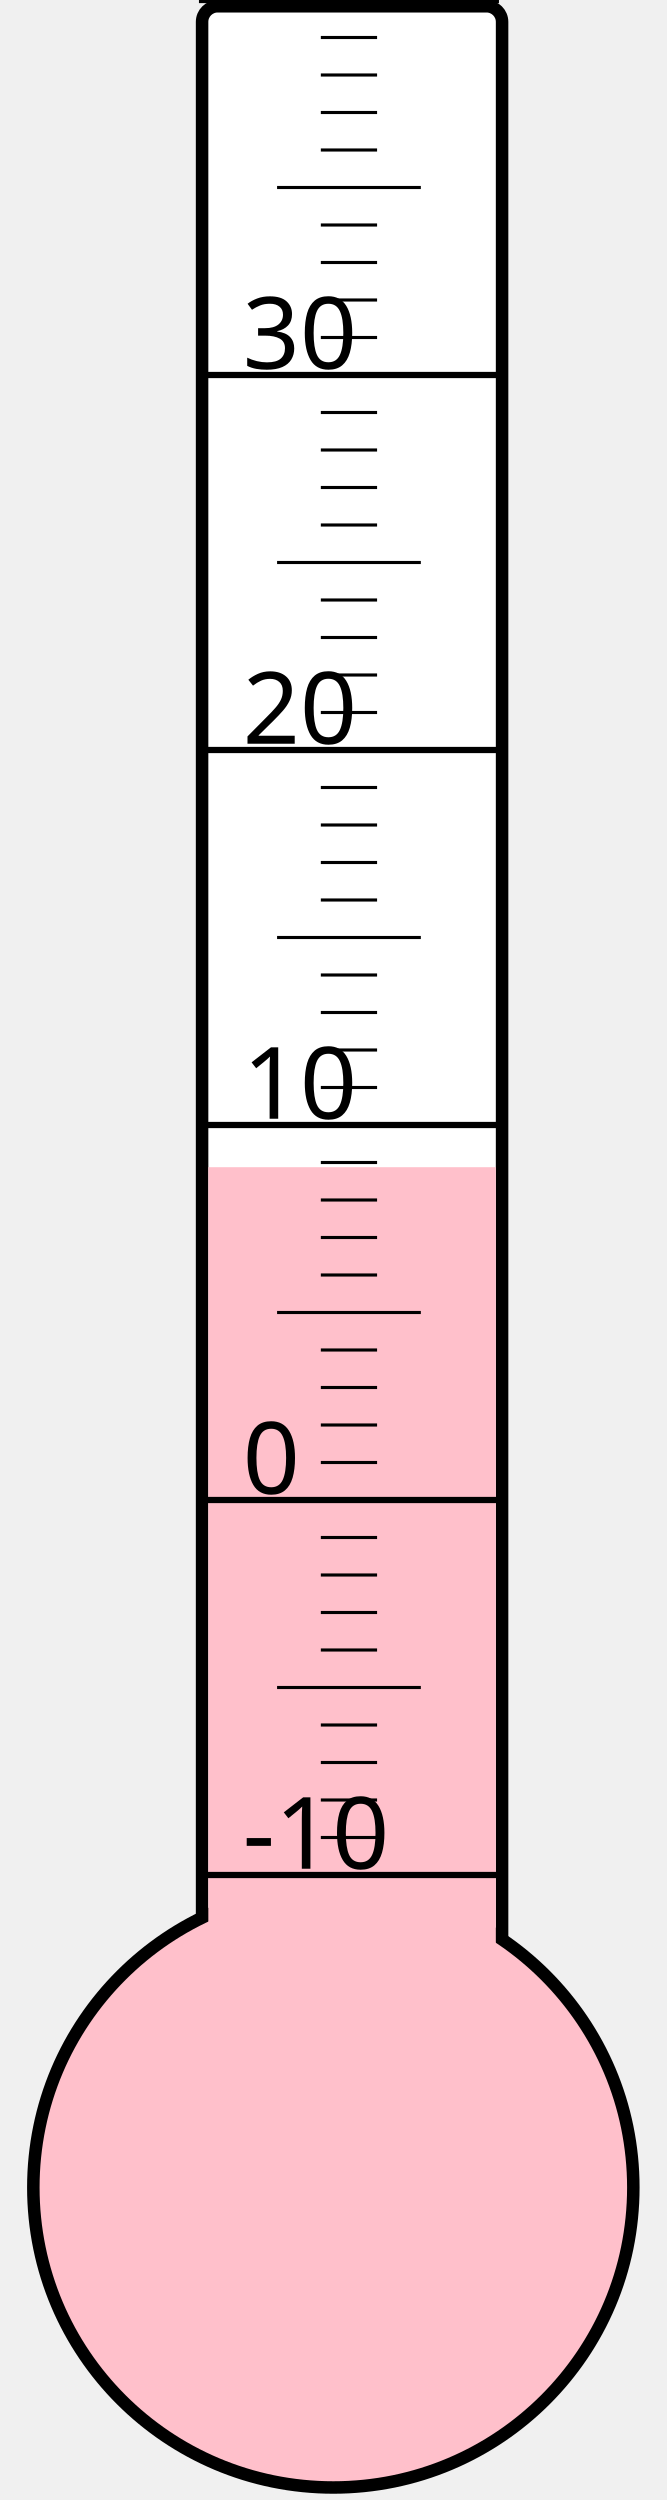
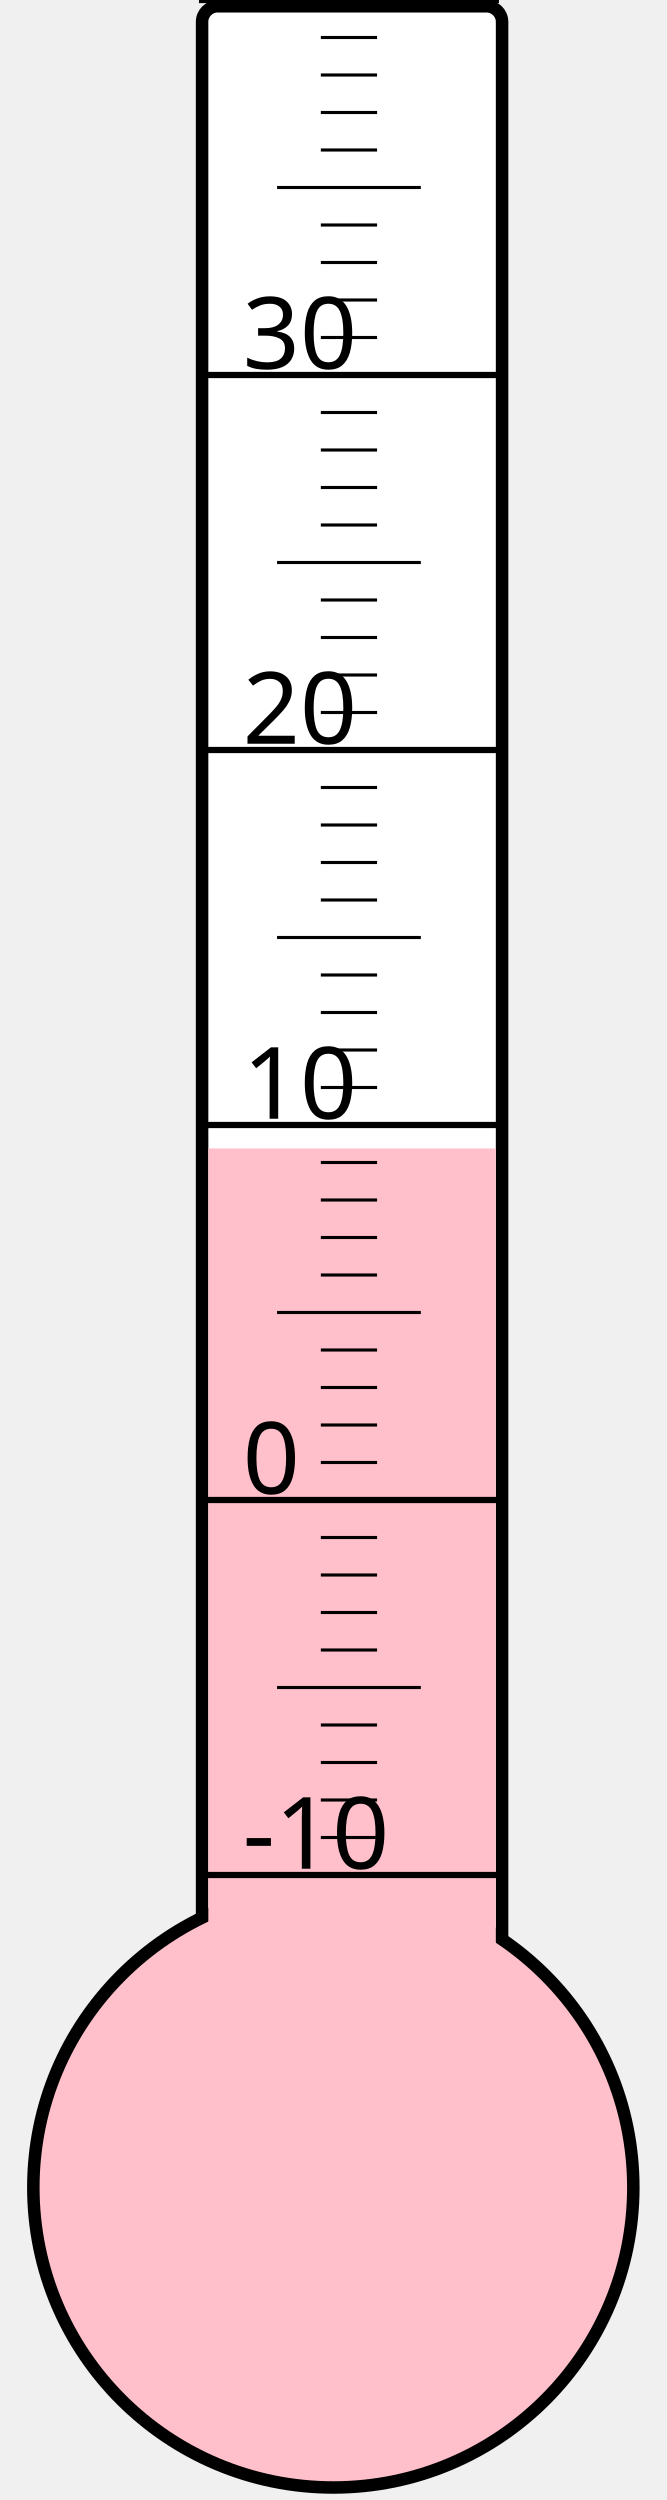
<svg xmlns="http://www.w3.org/2000/svg" width="40px" height="150px" viewBox="0 0 200 800">
  <rect width="200" height="800" x="0" y="0" style="fill: #ffffeb; fill-opacity: 0;" />
  <rect width="96" height="680" x="58" y="2" rx="5" ry="5" style="fill: white; fill-opacity: 1; stroke: black; stroke-width: 4;" />
  <circle cx="100" cy="700" r="96" style="fill: pink; stroke: black; stroke-width: 4;" />
-   <rect width="92" height="326.5" x="60" y="373.5" style="fill: pink; fill-opacity: 1; stroke-width: 0;" />
+   <rect width="92" height="332.5" x="60" y="367.5" style="fill: pink; fill-opacity: 1; stroke-width: 0;" />
  <text x="71" y="598" style="font-family: sans-serif; font-size: 24pt;">-10</text>
  <text x="71" y="478" style="font-family: sans-serif; font-size: 24pt;">0</text>
  <text x="71" y="358" style="font-family: sans-serif; font-size: 24pt;">10</text>
  <text x="71" y="238" style="font-family: sans-serif; font-size: 24pt;">20</text>
  <text x="71" y="118" style="font-family: sans-serif; font-size: 24pt;">30</text>
  <g style="stroke: black;">
    <line x1="57" y1="600" x2="153" y2="600" style="stroke-width: 2;" />
    <line x1="96" y1="588" x2="114" y2="588" style="stroke-width: 1;" />
    <line x1="96" y1="576" x2="114" y2="576" style="stroke-width: 1;" />
    <line x1="96" y1="564" x2="114" y2="564" style="stroke-width: 1;" />
    <line x1="96" y1="552" x2="114" y2="552" style="stroke-width: 1;" />
    <line x1="82" y1="540" x2="128" y2="540" style="stroke-width: 1;" />
    <line x1="96" y1="528" x2="114" y2="528" style="stroke-width: 1;" />
    <line x1="96" y1="516" x2="114" y2="516" style="stroke-width: 1;" />
    <line x1="96" y1="504" x2="114" y2="504" style="stroke-width: 1;" />
    <line x1="96" y1="492" x2="114" y2="492" style="stroke-width: 1;" />
    <line x1="57" y1="480" x2="153" y2="480" style="stroke-width: 2;" />
    <line x1="96" y1="468" x2="114" y2="468" style="stroke-width: 1;" />
    <line x1="96" y1="456" x2="114" y2="456" style="stroke-width: 1;" />
    <line x1="96" y1="444" x2="114" y2="444" style="stroke-width: 1;" />
    <line x1="96" y1="432" x2="114" y2="432" style="stroke-width: 1;" />
    <line x1="82" y1="420" x2="128" y2="420" style="stroke-width: 1;" />
    <line x1="96" y1="408" x2="114" y2="408" style="stroke-width: 1;" />
    <line x1="96" y1="396" x2="114" y2="396" style="stroke-width: 1;" />
    <line x1="96" y1="384" x2="114" y2="384" style="stroke-width: 1;" />
    <line x1="96" y1="372" x2="114" y2="372" style="stroke-width: 1;" />
    <line x1="57" y1="360" x2="153" y2="360" style="stroke-width: 2;" />
    <line x1="96" y1="348" x2="114" y2="348" style="stroke-width: 1;" />
    <line x1="96" y1="336" x2="114" y2="336" style="stroke-width: 1;" />
    <line x1="96" y1="324" x2="114" y2="324" style="stroke-width: 1;" />
    <line x1="96" y1="312" x2="114" y2="312" style="stroke-width: 1;" />
    <line x1="82" y1="300" x2="128" y2="300" style="stroke-width: 1;" />
    <line x1="96" y1="288" x2="114" y2="288" style="stroke-width: 1;" />
    <line x1="96" y1="276" x2="114" y2="276" style="stroke-width: 1;" />
    <line x1="96" y1="264" x2="114" y2="264" style="stroke-width: 1;" />
    <line x1="96" y1="252" x2="114" y2="252" style="stroke-width: 1;" />
    <line x1="57" y1="240" x2="153" y2="240" style="stroke-width: 2;" />
    <line x1="96" y1="228" x2="114" y2="228" style="stroke-width: 1;" />
    <line x1="96" y1="216" x2="114" y2="216" style="stroke-width: 1;" />
    <line x1="96" y1="204" x2="114" y2="204" style="stroke-width: 1;" />
    <line x1="96" y1="192" x2="114" y2="192" style="stroke-width: 1;" />
    <line x1="82" y1="180" x2="128" y2="180" style="stroke-width: 1;" />
    <line x1="96" y1="168" x2="114" y2="168" style="stroke-width: 1;" />
    <line x1="96" y1="156" x2="114" y2="156" style="stroke-width: 1;" />
    <line x1="96" y1="144" x2="114" y2="144" style="stroke-width: 1;" />
    <line x1="96" y1="132" x2="114" y2="132" style="stroke-width: 1;" />
    <line x1="57" y1="120" x2="153" y2="120" style="stroke-width: 2;" />
    <line x1="96" y1="108" x2="114" y2="108" style="stroke-width: 1;" />
    <line x1="96" y1="96" x2="114" y2="96" style="stroke-width: 1;" />
    <line x1="96" y1="84" x2="114" y2="84" style="stroke-width: 1;" />
    <line x1="96" y1="72" x2="114" y2="72" style="stroke-width: 1;" />
    <line x1="82" y1="60" x2="128" y2="60" style="stroke-width: 1;" />
    <line x1="96" y1="48" x2="114" y2="48" style="stroke-width: 1;" />
    <line x1="96" y1="36" x2="114" y2="36" style="stroke-width: 1;" />
    <line x1="96" y1="24" x2="114" y2="24" style="stroke-width: 1;" />
    <line x1="96" y1="12" x2="114" y2="12" style="stroke-width: 1;" />
    <line x1="57" y1="0" x2="153" y2="0" style="stroke-width: 2;" />
  </g>
</svg>
